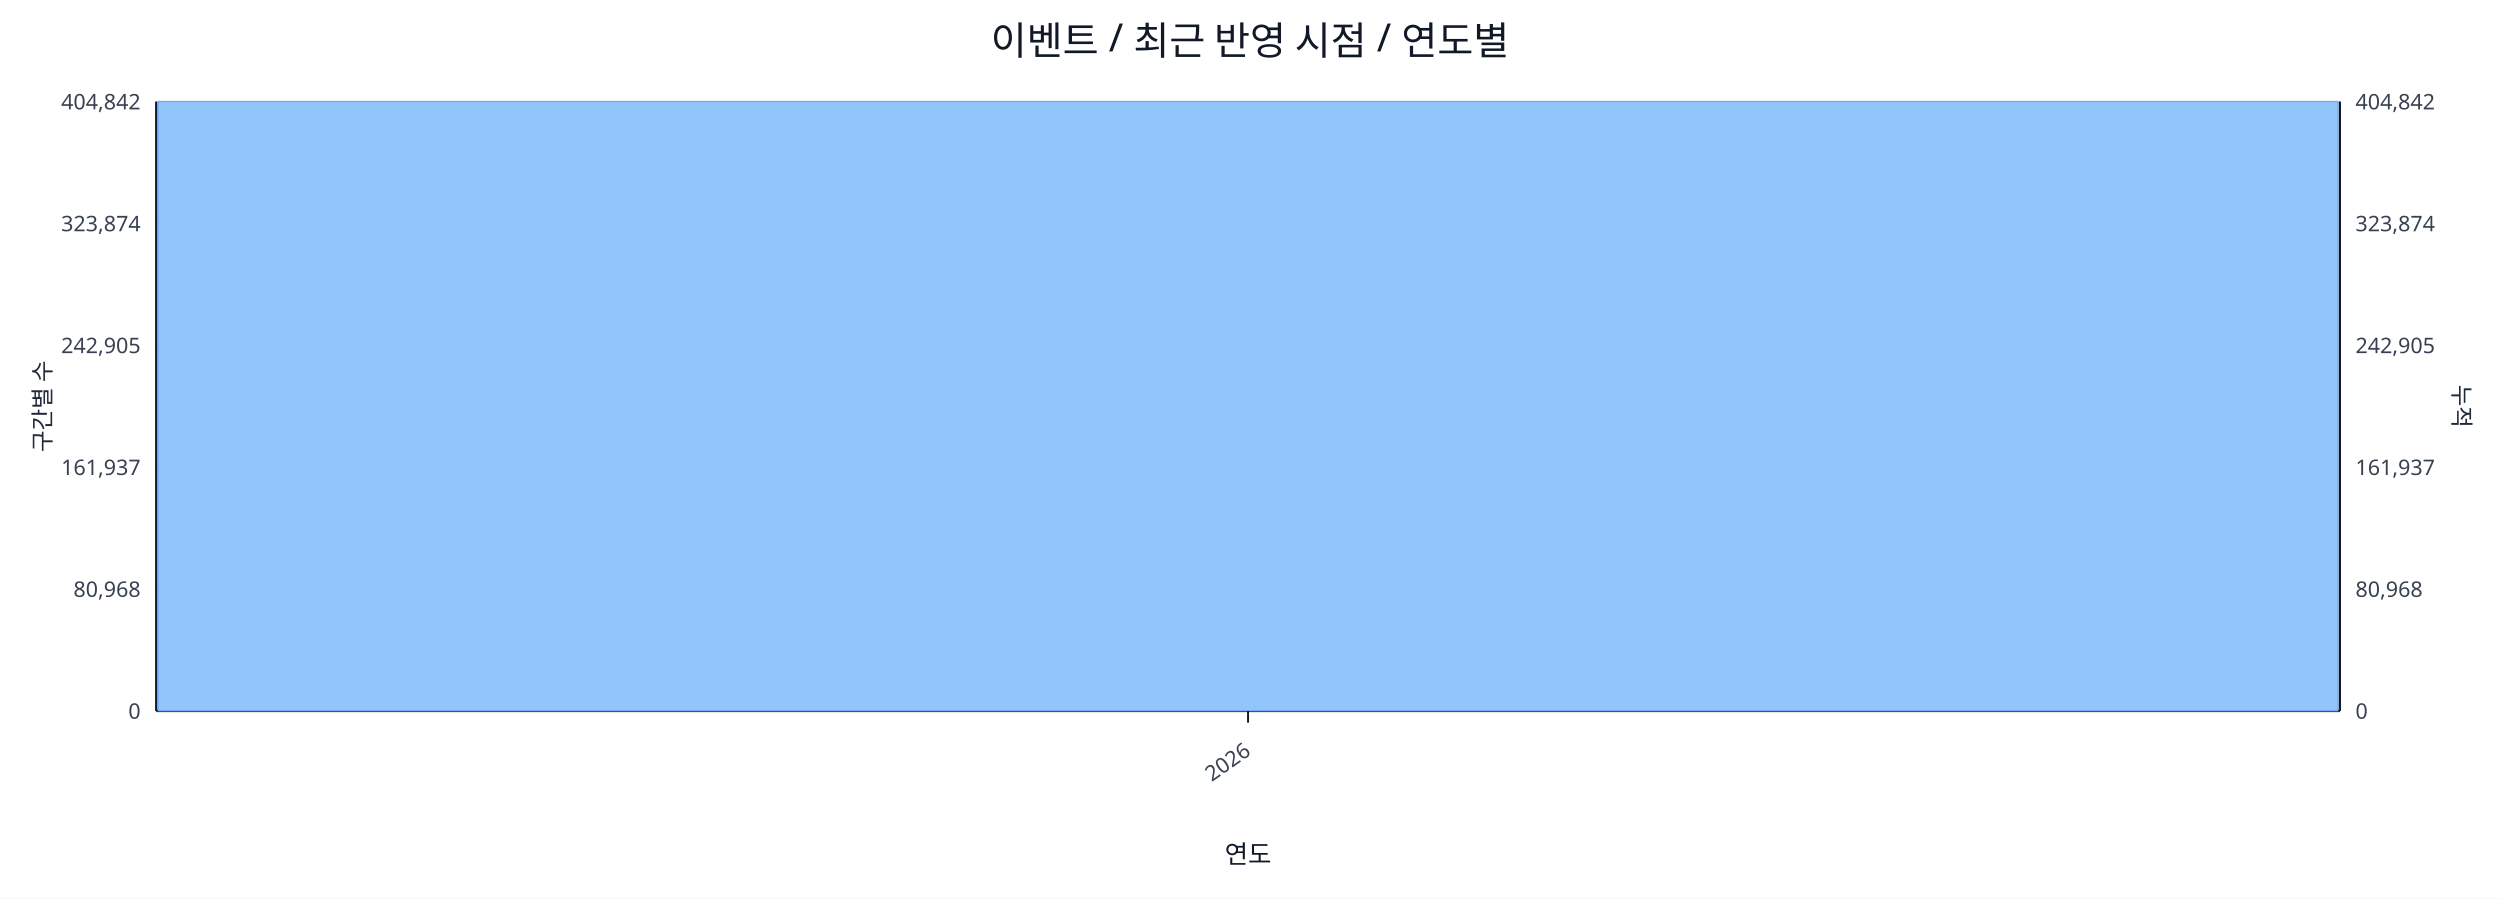
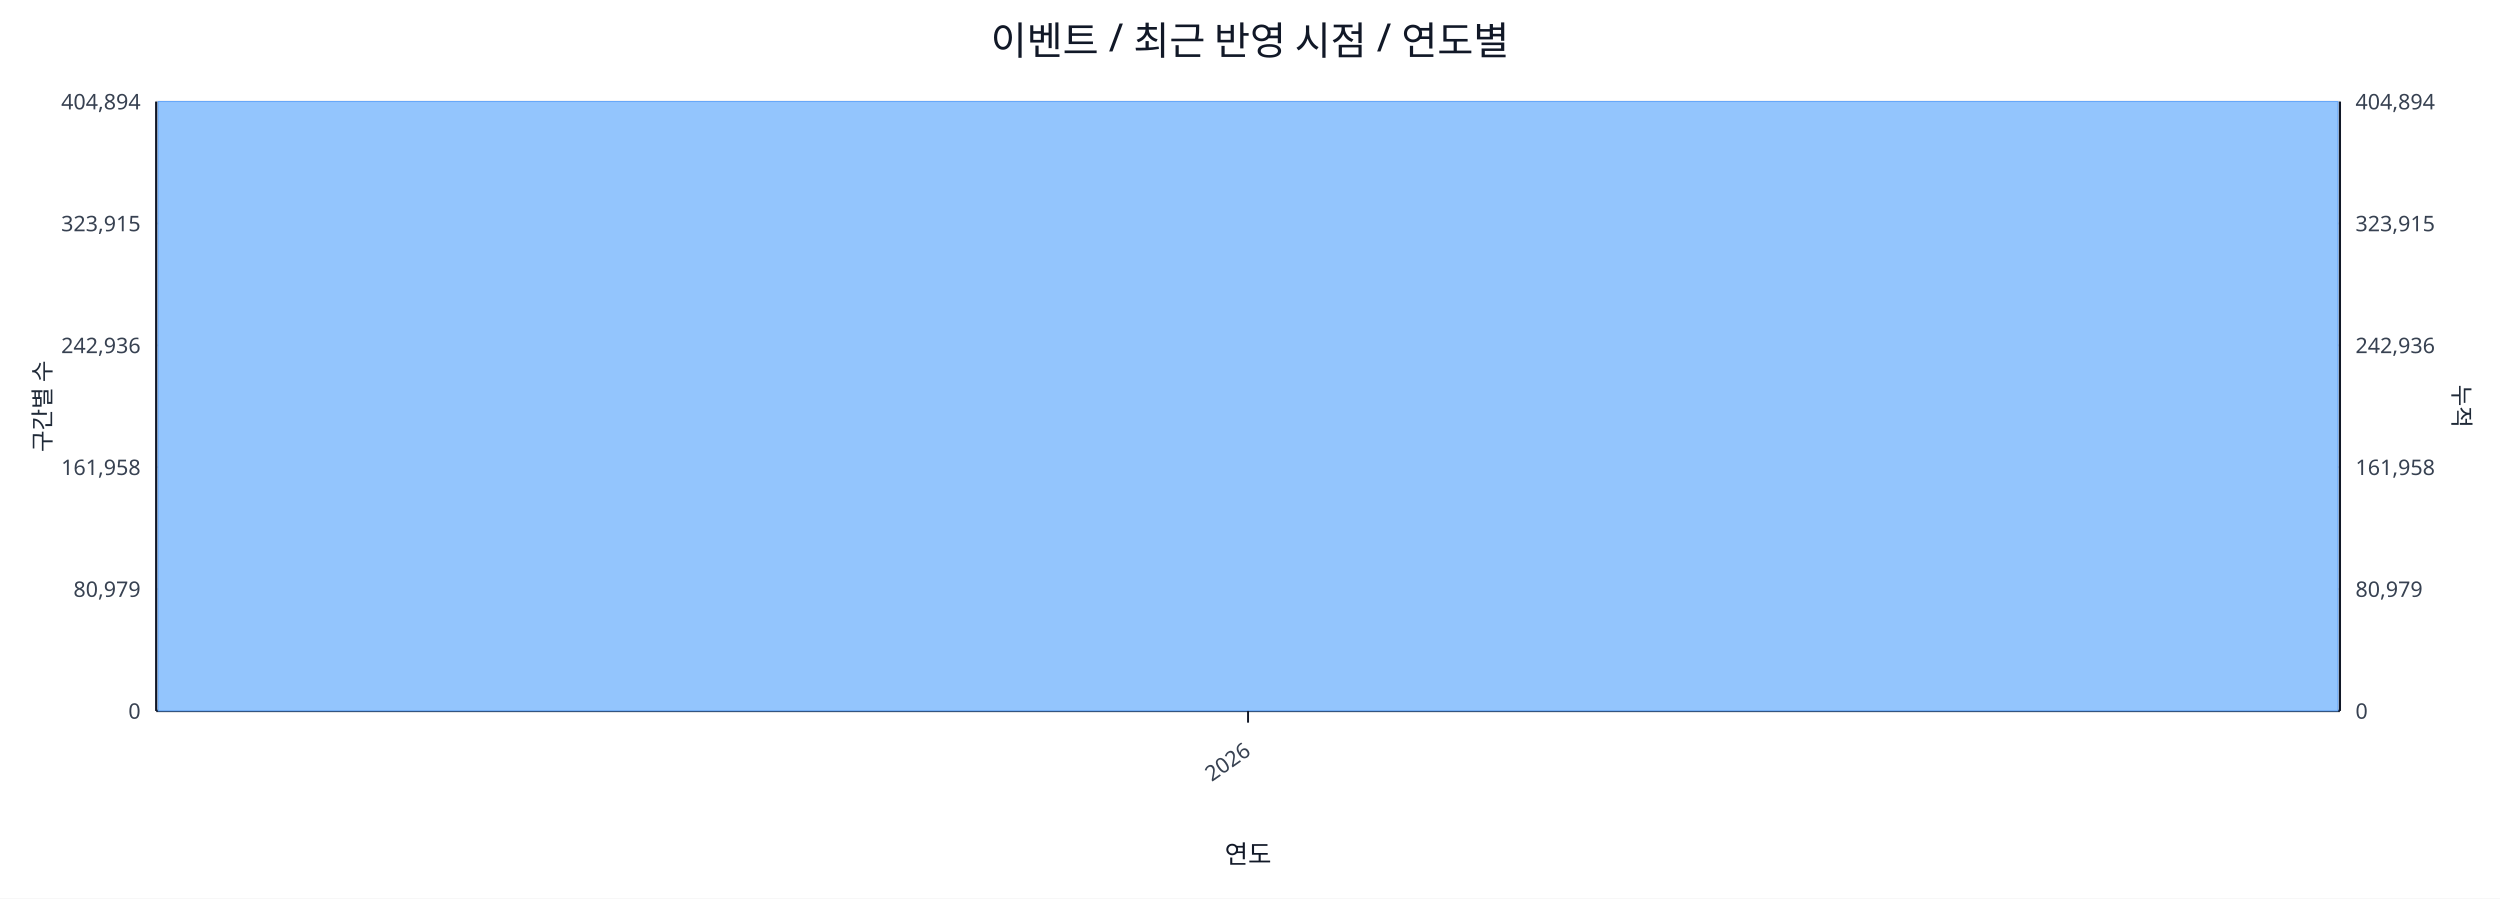
<svg xmlns="http://www.w3.org/2000/svg" width="1280" height="460" viewBox="0 0 1280 460">
  <rect x="0" y="0" width="100%" height="100%" fill="#ffffff" />
  <text x="640.0" y="28" font-size="20" text-anchor="middle" font-family="sans-serif" fill="#111827">이벤트 / 최근 반영 시점 / 연도별</text>
  <line x1="80.0" y1="52.0" x2="1198.0" y2="52.0" stroke="#e5e7eb" stroke-width="1" />
-   <text x="72.0" y="56.0" font-size="11" text-anchor="end" font-family="sans-serif" fill="#374151">404,842</text>
-   <text x="1206.0" y="56.0" font-size="11" text-anchor="start" font-family="sans-serif" fill="#374151">404,842</text>
+   <text x="72.0" y="56.0" font-size="11" text-anchor="end" font-family="sans-serif" fill="#374151">404,894</text>
+   <text x="1206.0" y="56.0" font-size="11" text-anchor="start" font-family="sans-serif" fill="#374151">404,894</text>
  <line x1="80.0" y1="114.4" x2="1198.0" y2="114.4" stroke="#e5e7eb" stroke-width="1" />
-   <text x="72.0" y="118.4" font-size="11" text-anchor="end" font-family="sans-serif" fill="#374151">323,874</text>
-   <text x="1206.0" y="118.4" font-size="11" text-anchor="start" font-family="sans-serif" fill="#374151">323,874</text>
+   <text x="72.0" y="118.4" font-size="11" text-anchor="end" font-family="sans-serif" fill="#374151">323,915</text>
+   <text x="1206.0" y="118.4" font-size="11" text-anchor="start" font-family="sans-serif" fill="#374151">323,915</text>
  <line x1="80.0" y1="176.8" x2="1198.0" y2="176.8" stroke="#e5e7eb" stroke-width="1" />
-   <text x="72.0" y="180.8" font-size="11" text-anchor="end" font-family="sans-serif" fill="#374151">242,905</text>
-   <text x="1206.0" y="180.8" font-size="11" text-anchor="start" font-family="sans-serif" fill="#374151">242,905</text>
+   <text x="72.0" y="180.8" font-size="11" text-anchor="end" font-family="sans-serif" fill="#374151">242,936</text>
+   <text x="1206.0" y="180.8" font-size="11" text-anchor="start" font-family="sans-serif" fill="#374151">242,936</text>
  <line x1="80.0" y1="239.2" x2="1198.0" y2="239.2" stroke="#e5e7eb" stroke-width="1" />
-   <text x="72.0" y="243.2" font-size="11" text-anchor="end" font-family="sans-serif" fill="#374151">161,937</text>
-   <text x="1206.0" y="243.2" font-size="11" text-anchor="start" font-family="sans-serif" fill="#374151">161,937</text>
+   <text x="72.0" y="243.2" font-size="11" text-anchor="end" font-family="sans-serif" fill="#374151">161,958</text>
+   <text x="1206.0" y="243.2" font-size="11" text-anchor="start" font-family="sans-serif" fill="#374151">161,958</text>
  <line x1="80.0" y1="301.6" x2="1198.0" y2="301.6" stroke="#e5e7eb" stroke-width="1" />
-   <text x="72.0" y="305.6" font-size="11" text-anchor="end" font-family="sans-serif" fill="#374151">80,968</text>
-   <text x="1206.0" y="305.6" font-size="11" text-anchor="start" font-family="sans-serif" fill="#374151">80,968</text>
+   <text x="72.0" y="305.6" font-size="11" text-anchor="end" font-family="sans-serif" fill="#374151">80,979</text>
+   <text x="1206.0" y="305.6" font-size="11" text-anchor="start" font-family="sans-serif" fill="#374151">80,979</text>
  <line x1="80.0" y1="364.0" x2="1198.0" y2="364.0" stroke="#e5e7eb" stroke-width="1" />
  <text x="72.0" y="368.0" font-size="11" text-anchor="end" font-family="sans-serif" fill="#374151">0</text>
  <text x="1206.0" y="368.0" font-size="11" text-anchor="start" font-family="sans-serif" fill="#374151">0</text>
  <line x1="80.0" y1="364.0" x2="1198.0" y2="364.0" stroke="#111827" stroke-width="1.2" />
  <line x1="80.0" y1="52.0" x2="80.0" y2="364.0" stroke="#111827" stroke-width="1.2" />
  <line x1="1198.0" y1="52.0" x2="1198.0" y2="364.0" stroke="#111827" stroke-width="1.2" />
  <rect x="81.0" y="52.0" width="1116.0" height="312.0" fill="#93c5fd" stroke="#60a5fa" stroke-width="0.5" />
  <polyline fill="none" stroke="#ef4444" stroke-width="2" points="639.0,52.0" />
  <line x1="639.0" y1="364.0" x2="639.0" y2="370.0" stroke="#111827" stroke-width="1" />
  <text x="641.0" y="386.0" font-size="11" text-anchor="end" transform="rotate(-35 641.0 386.0)" font-family="sans-serif" fill="#374151">2026</text>
  <text x="26" y="208.0" font-size="12" transform="rotate(-90 26 208.0)" text-anchor="middle" font-family="sans-serif" fill="#1f2937">구간별 수</text>
  <text x="1256.0" y="208.0" font-size="12" transform="rotate(90 1256.0 208.0)" text-anchor="middle" font-family="sans-serif" fill="#1f2937">누적</text>
  <text x="639.0" y="442.0" font-size="13" text-anchor="middle" font-family="sans-serif" fill="#111827">연도</text>
</svg>
